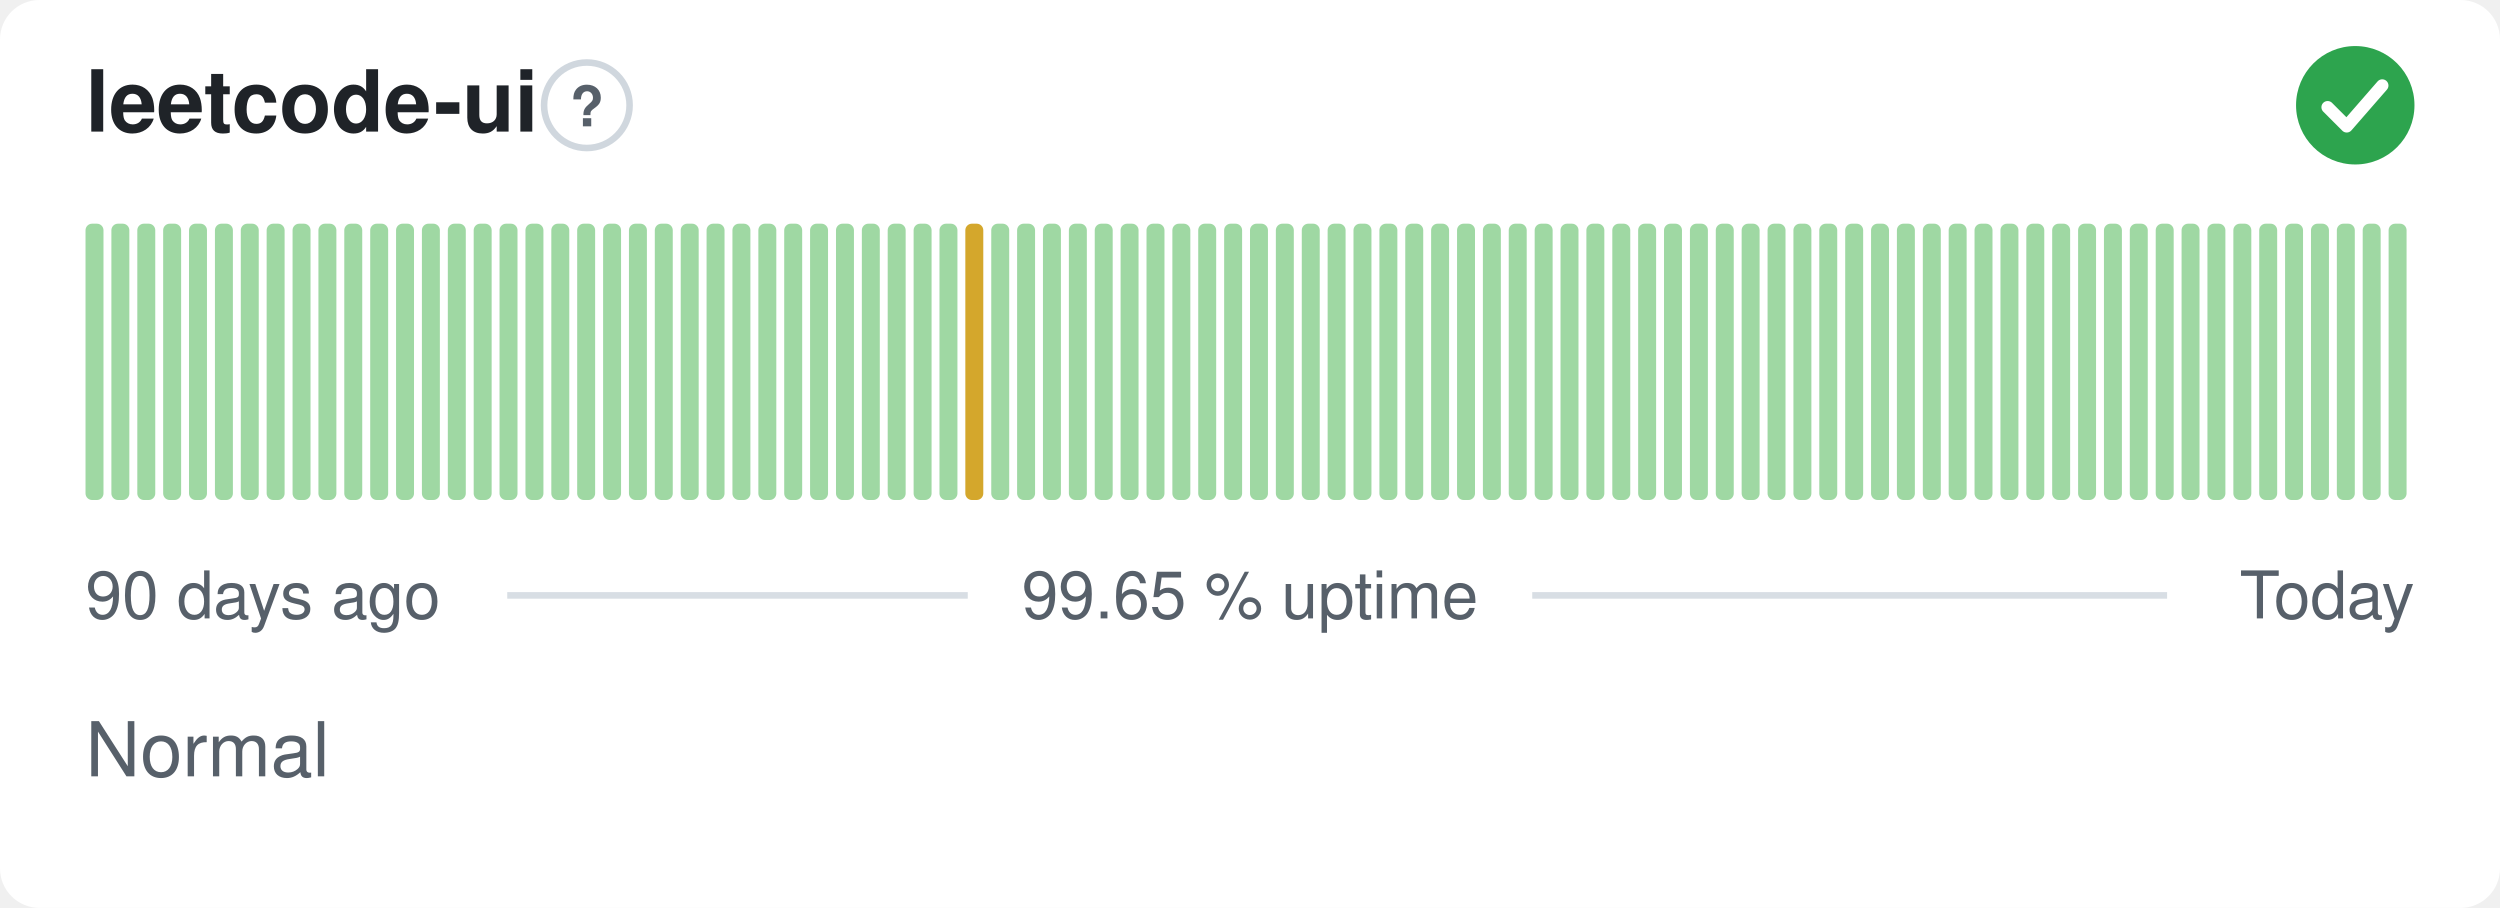
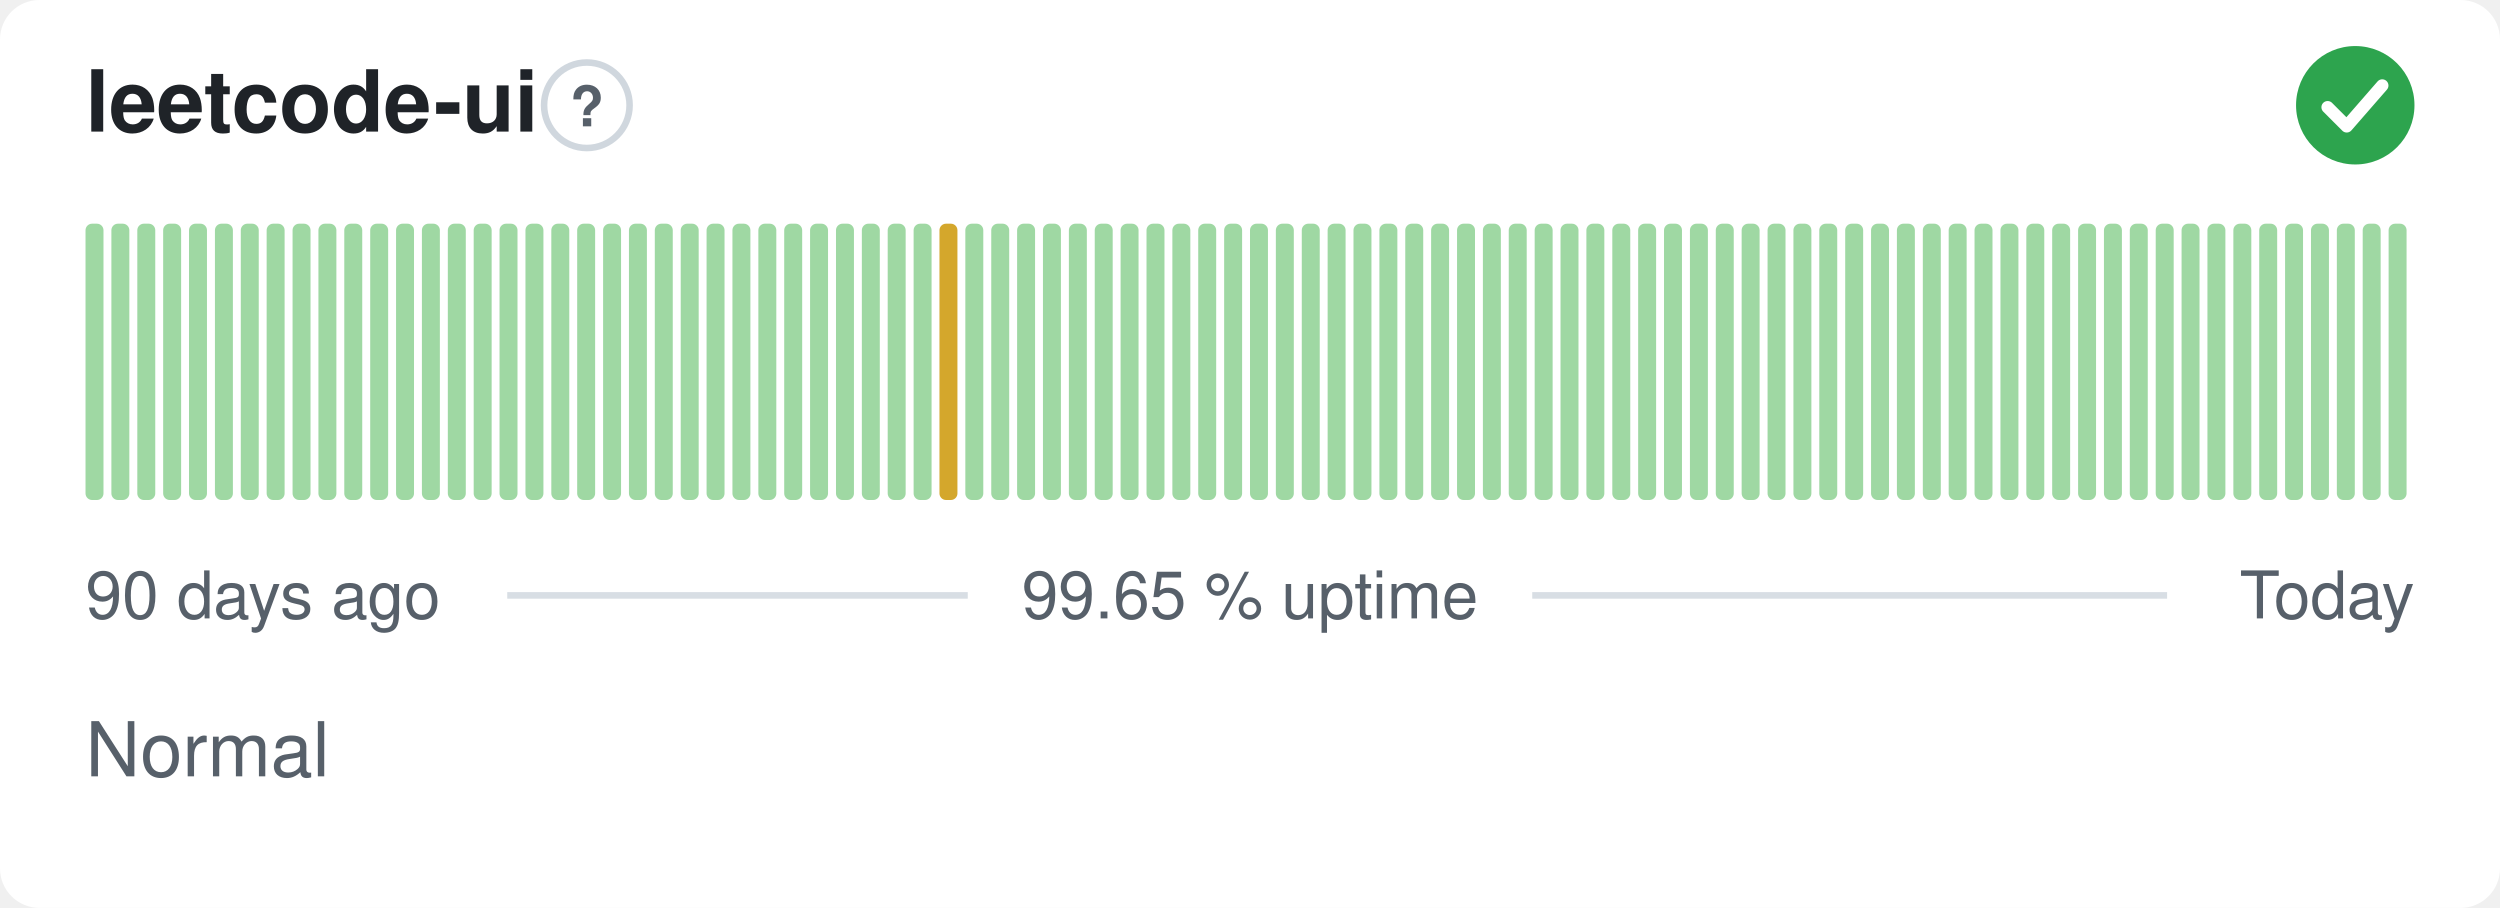
<svg xmlns="http://www.w3.org/2000/svg" width="380" height="138" viewBox="0 0 380 138" role="img" aria-label="leetcode-ui: Normal, 99.65 % uptime over the last 90 days" font-family="-apple-system,BlinkMacSystemFont,'Segoe UI',Helvetica,Arial,sans-serif">
  <style>
    @media (prefers-color-scheme: dark) {
      .bg { fill: #0d1117 }
      .title { fill: #e6edf3 }
      .muted { fill: #8b949e }
      .hint { stroke: #30363d }
      .rule { stroke: #30363d }
      .nodata { fill: #21262d }
    }
  </style>
  <rect class="bg" width="380" height="138" rx="6" fill="#ffffff" />
  <text class="title" x="13" y="20" font-size="13" font-weight="600" fill="#1f2328">leetcode-ui</text>
  <circle class="hint" cx="89.2" cy="16" r="6.5" fill="none" stroke="#d0d7de" stroke-width="1" />
  <text class="muted" x="89.2" y="19.2" text-anchor="middle" font-size="8.5" font-weight="700" fill="#57606a">?</text>
  <circle cx="358" cy="16" r="9" fill="#2da44e" />
  <path d="M353.80 16.30l2.90 2.90 5.40 -6.20" fill="none" stroke="#fff" stroke-width="1.89" stroke-linecap="round" stroke-linejoin="round" />
  <rect x="13.00" y="34.00" width="2.73" height="42.00" rx="1" fill="#9fd8a3" />
  <rect x="16.93" y="34.00" width="2.73" height="42.00" rx="1" fill="#9fd8a3" />
  <rect x="20.87" y="34.00" width="2.73" height="42.00" rx="1" fill="#9fd8a3" />
  <rect x="24.80" y="34.00" width="2.73" height="42.00" rx="1" fill="#9fd8a3" />
  <rect x="28.73" y="34.00" width="2.73" height="42.00" rx="1" fill="#9fd8a3" />
  <rect x="32.67" y="34.00" width="2.73" height="42.00" rx="1" fill="#9fd8a3" />
  <rect x="36.60" y="34.00" width="2.73" height="42.00" rx="1" fill="#9fd8a3" />
  <rect x="40.53" y="34.00" width="2.73" height="42.00" rx="1" fill="#9fd8a3" />
  <rect x="44.47" y="34.00" width="2.73" height="42.00" rx="1" fill="#9fd8a3" />
  <rect x="48.40" y="34.00" width="2.73" height="42.00" rx="1" fill="#9fd8a3" />
  <rect x="52.33" y="34.00" width="2.73" height="42.00" rx="1" fill="#9fd8a3" />
  <rect x="56.27" y="34.00" width="2.73" height="42.00" rx="1" fill="#9fd8a3" />
  <rect x="60.20" y="34.00" width="2.73" height="42.00" rx="1" fill="#9fd8a3" />
  <rect x="64.13" y="34.00" width="2.73" height="42.00" rx="1" fill="#9fd8a3" />
  <rect x="68.07" y="34.00" width="2.73" height="42.00" rx="1" fill="#9fd8a3" />
  <rect x="72.00" y="34.00" width="2.73" height="42.00" rx="1" fill="#9fd8a3" />
  <rect x="75.93" y="34.00" width="2.73" height="42.00" rx="1" fill="#9fd8a3" />
  <rect x="79.87" y="34.00" width="2.73" height="42.00" rx="1" fill="#9fd8a3" />
  <rect x="83.80" y="34.00" width="2.73" height="42.00" rx="1" fill="#9fd8a3" />
  <rect x="87.73" y="34.00" width="2.73" height="42.00" rx="1" fill="#9fd8a3" />
  <rect x="91.67" y="34.00" width="2.73" height="42.00" rx="1" fill="#9fd8a3" />
  <rect x="95.60" y="34.00" width="2.73" height="42.00" rx="1" fill="#9fd8a3" />
  <rect x="99.53" y="34.00" width="2.73" height="42.00" rx="1" fill="#9fd8a3" />
  <rect x="103.47" y="34.00" width="2.73" height="42.00" rx="1" fill="#9fd8a3" />
  <rect x="107.40" y="34.00" width="2.73" height="42.00" rx="1" fill="#9fd8a3" />
  <rect x="111.33" y="34.00" width="2.73" height="42.00" rx="1" fill="#9fd8a3" />
  <rect x="115.27" y="34.00" width="2.73" height="42.00" rx="1" fill="#9fd8a3" />
  <rect x="119.20" y="34.00" width="2.73" height="42.00" rx="1" fill="#9fd8a3" />
  <rect x="123.13" y="34.00" width="2.73" height="42.00" rx="1" fill="#9fd8a3" />
  <rect x="127.07" y="34.00" width="2.73" height="42.00" rx="1" fill="#9fd8a3" />
  <rect x="131.00" y="34.00" width="2.73" height="42.00" rx="1" fill="#9fd8a3" />
  <rect x="134.93" y="34.00" width="2.73" height="42.00" rx="1" fill="#9fd8a3" />
  <rect x="138.87" y="34.00" width="2.73" height="42.00" rx="1" fill="#9fd8a3" />
-   <rect x="142.80" y="34.00" width="2.73" height="42.00" rx="1" fill="#9fd8a3" />
-   <rect x="146.73" y="34.00" width="2.73" height="42.00" rx="1" fill="#d4a72c" />
+   <rect x="142.80" y="34.00" width="2.73" height="42.00" rx="1" fill="#d4a72c" />
+   <rect x="146.73" y="34.00" width="2.73" height="42.00" rx="1" fill="#9fd8a3" />
  <rect x="150.67" y="34.00" width="2.73" height="42.00" rx="1" fill="#9fd8a3" />
  <rect x="154.60" y="34.00" width="2.73" height="42.00" rx="1" fill="#9fd8a3" />
  <rect x="158.53" y="34.00" width="2.73" height="42.00" rx="1" fill="#9fd8a3" />
  <rect x="162.47" y="34.00" width="2.73" height="42.00" rx="1" fill="#9fd8a3" />
  <rect x="166.40" y="34.00" width="2.73" height="42.00" rx="1" fill="#9fd8a3" />
  <rect x="170.33" y="34.00" width="2.73" height="42.00" rx="1" fill="#9fd8a3" />
  <rect x="174.27" y="34.00" width="2.73" height="42.00" rx="1" fill="#9fd8a3" />
  <rect x="178.20" y="34.00" width="2.73" height="42.00" rx="1" fill="#9fd8a3" />
  <rect x="182.13" y="34.00" width="2.73" height="42.00" rx="1" fill="#9fd8a3" />
  <rect x="186.07" y="34.00" width="2.73" height="42.00" rx="1" fill="#9fd8a3" />
  <rect x="190.00" y="34.00" width="2.73" height="42.00" rx="1" fill="#9fd8a3" />
  <rect x="193.93" y="34.00" width="2.73" height="42.00" rx="1" fill="#9fd8a3" />
  <rect x="197.87" y="34.00" width="2.73" height="42.00" rx="1" fill="#9fd8a3" />
  <rect x="201.80" y="34.00" width="2.73" height="42.00" rx="1" fill="#9fd8a3" />
  <rect x="205.73" y="34.00" width="2.73" height="42.00" rx="1" fill="#9fd8a3" />
  <rect x="209.67" y="34.00" width="2.73" height="42.00" rx="1" fill="#9fd8a3" />
  <rect x="213.60" y="34.00" width="2.73" height="42.00" rx="1" fill="#9fd8a3" />
  <rect x="217.53" y="34.00" width="2.73" height="42.00" rx="1" fill="#9fd8a3" />
  <rect x="221.47" y="34.00" width="2.73" height="42.00" rx="1" fill="#9fd8a3" />
  <rect x="225.40" y="34.00" width="2.73" height="42.00" rx="1" fill="#9fd8a3" />
  <rect x="229.33" y="34.00" width="2.73" height="42.00" rx="1" fill="#9fd8a3" />
  <rect x="233.27" y="34.00" width="2.73" height="42.00" rx="1" fill="#9fd8a3" />
  <rect x="237.20" y="34.00" width="2.73" height="42.00" rx="1" fill="#9fd8a3" />
  <rect x="241.13" y="34.00" width="2.73" height="42.00" rx="1" fill="#9fd8a3" />
  <rect x="245.07" y="34.00" width="2.73" height="42.00" rx="1" fill="#9fd8a3" />
  <rect x="249.00" y="34.00" width="2.73" height="42.00" rx="1" fill="#9fd8a3" />
  <rect x="252.93" y="34.00" width="2.73" height="42.00" rx="1" fill="#9fd8a3" />
  <rect x="256.87" y="34.00" width="2.73" height="42.00" rx="1" fill="#9fd8a3" />
  <rect x="260.80" y="34.00" width="2.73" height="42.00" rx="1" fill="#9fd8a3" />
  <rect x="264.73" y="34.00" width="2.73" height="42.00" rx="1" fill="#9fd8a3" />
  <rect x="268.67" y="34.00" width="2.73" height="42.00" rx="1" fill="#9fd8a3" />
  <rect x="272.60" y="34.00" width="2.73" height="42.00" rx="1" fill="#9fd8a3" />
  <rect x="276.53" y="34.00" width="2.73" height="42.00" rx="1" fill="#9fd8a3" />
  <rect x="280.47" y="34.00" width="2.73" height="42.00" rx="1" fill="#9fd8a3" />
  <rect x="284.40" y="34.00" width="2.73" height="42.00" rx="1" fill="#9fd8a3" />
  <rect x="288.33" y="34.00" width="2.73" height="42.00" rx="1" fill="#9fd8a3" />
  <rect x="292.27" y="34.00" width="2.73" height="42.00" rx="1" fill="#9fd8a3" />
  <rect x="296.20" y="34.00" width="2.73" height="42.00" rx="1" fill="#9fd8a3" />
  <rect x="300.13" y="34.00" width="2.73" height="42.00" rx="1" fill="#9fd8a3" />
  <rect x="304.07" y="34.00" width="2.73" height="42.00" rx="1" fill="#9fd8a3" />
  <rect x="308.00" y="34.00" width="2.73" height="42.00" rx="1" fill="#9fd8a3" />
  <rect x="311.93" y="34.00" width="2.73" height="42.00" rx="1" fill="#9fd8a3" />
  <rect x="315.87" y="34.00" width="2.73" height="42.00" rx="1" fill="#9fd8a3" />
  <rect x="319.80" y="34.00" width="2.73" height="42.00" rx="1" fill="#9fd8a3" />
  <rect x="323.73" y="34.00" width="2.73" height="42.00" rx="1" fill="#9fd8a3" />
  <rect x="327.67" y="34.00" width="2.73" height="42.00" rx="1" fill="#9fd8a3" />
  <rect x="331.60" y="34.00" width="2.73" height="42.00" rx="1" fill="#9fd8a3" />
  <rect x="335.53" y="34.00" width="2.73" height="42.00" rx="1" fill="#9fd8a3" />
  <rect x="339.47" y="34.00" width="2.73" height="42.00" rx="1" fill="#9fd8a3" />
  <rect x="343.40" y="34.00" width="2.73" height="42.00" rx="1" fill="#9fd8a3" />
  <rect x="347.33" y="34.00" width="2.73" height="42.00" rx="1" fill="#9fd8a3" />
  <rect x="351.27" y="34.00" width="2.73" height="42.00" rx="1" fill="#9fd8a3" />
  <rect x="355.20" y="34.00" width="2.73" height="42.00" rx="1" fill="#9fd8a3" />
  <rect x="359.13" y="34.00" width="2.73" height="42.00" rx="1" fill="#9fd8a3" />
  <rect x="363.07" y="34.00" width="2.73" height="42.00" rx="1" fill="#9fd8a3" />
  <text class="muted" x="13" y="94" font-size="10" fill="#57606a">90 days ago</text>
  <text class="muted" x="190" y="94" text-anchor="middle" font-size="10" fill="#57606a">99.65 % uptime</text>
  <text class="muted" x="367" y="94" text-anchor="end" font-size="10" fill="#57606a">Today</text>
  <line class="rule" x1="77.1" y1="90.5" x2="147.1" y2="90.5" stroke="#d8dee4" stroke-width="1" />
  <line class="rule" x1="232.9" y1="90.5" x2="329.4" y2="90.5" stroke="#d8dee4" stroke-width="1" />
  <text class="muted" x="13" y="118" font-size="11.5" fill="#57606a">Normal</text>
</svg>
